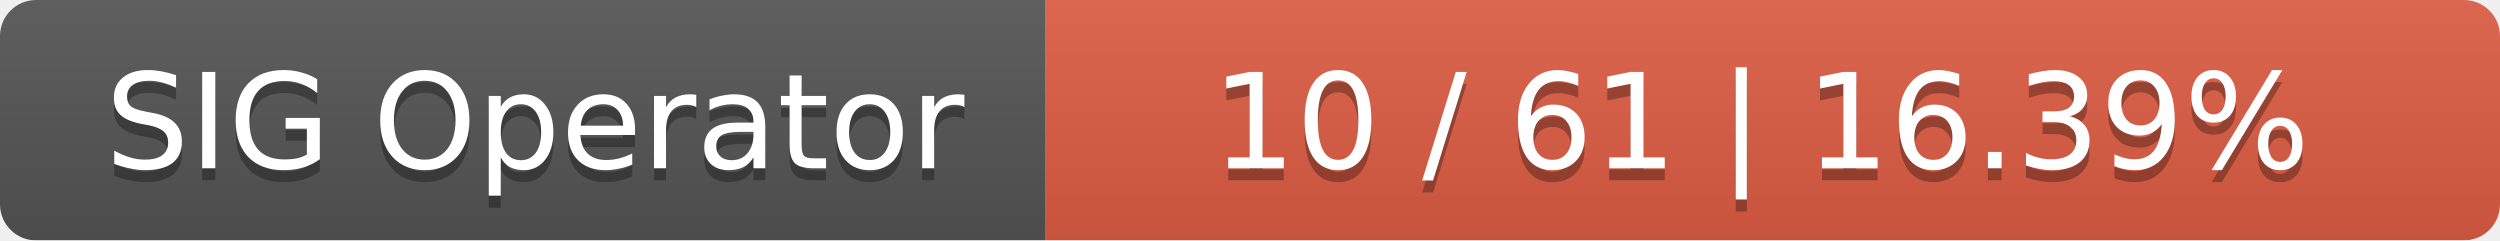
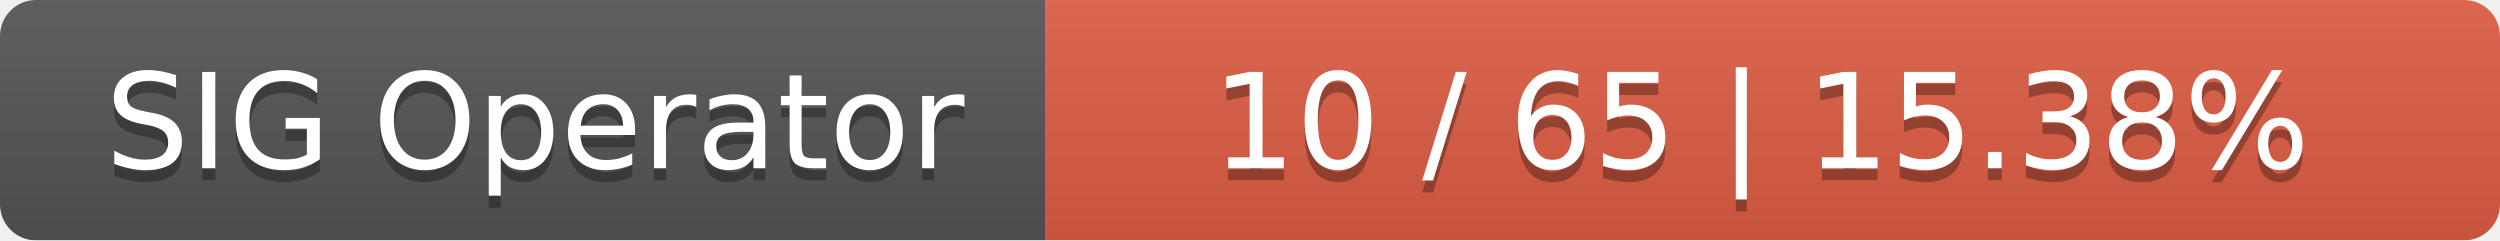
<svg xmlns="http://www.w3.org/2000/svg" width="208" height="20">
  <linearGradient id="smooth" x2="0" y2="100%">
    <stop offset="0" stop-color="#bbb" stop-opacity=".1" />
    <stop offset="1" stop-opacity=".1" />
  </linearGradient>
  <mask id="round">
    <rect width="208" height="20" rx="3" fill="#fff" />
  </mask>
  <g mask="url(#round)">
    <rect width="87" height="20" fill="#555" />
    <rect x="87" width="121" height="20" fill="#e05d44" />
    <rect width="208" height="20" fill="url(#smooth)" />
  </g>
  <g fill="#fff" text-anchor="middle" font-family="DejaVu Sans,Verdana,Geneva,sans-serif" font-size="11">
    <text x="44.5" y="15" fill="#010101" fill-opacity=".3">SIG Operator</text>
    <text x="44.5" y="14">SIG Operator</text>
-     <text x="146.5" y="15" fill="#010101" fill-opacity=".3">10 / 61    |    16.39%</text>
-     <text x="146.5" y="14">10 / 61    |    16.39%</text>
+     <text x="146.5" y="15" fill="#010101" fill-opacity=".3">10 / 65    |    15.38%</text>
+     <text x="146.5" y="14">10 / 65    |    15.38%</text>
  </g>
</svg>
